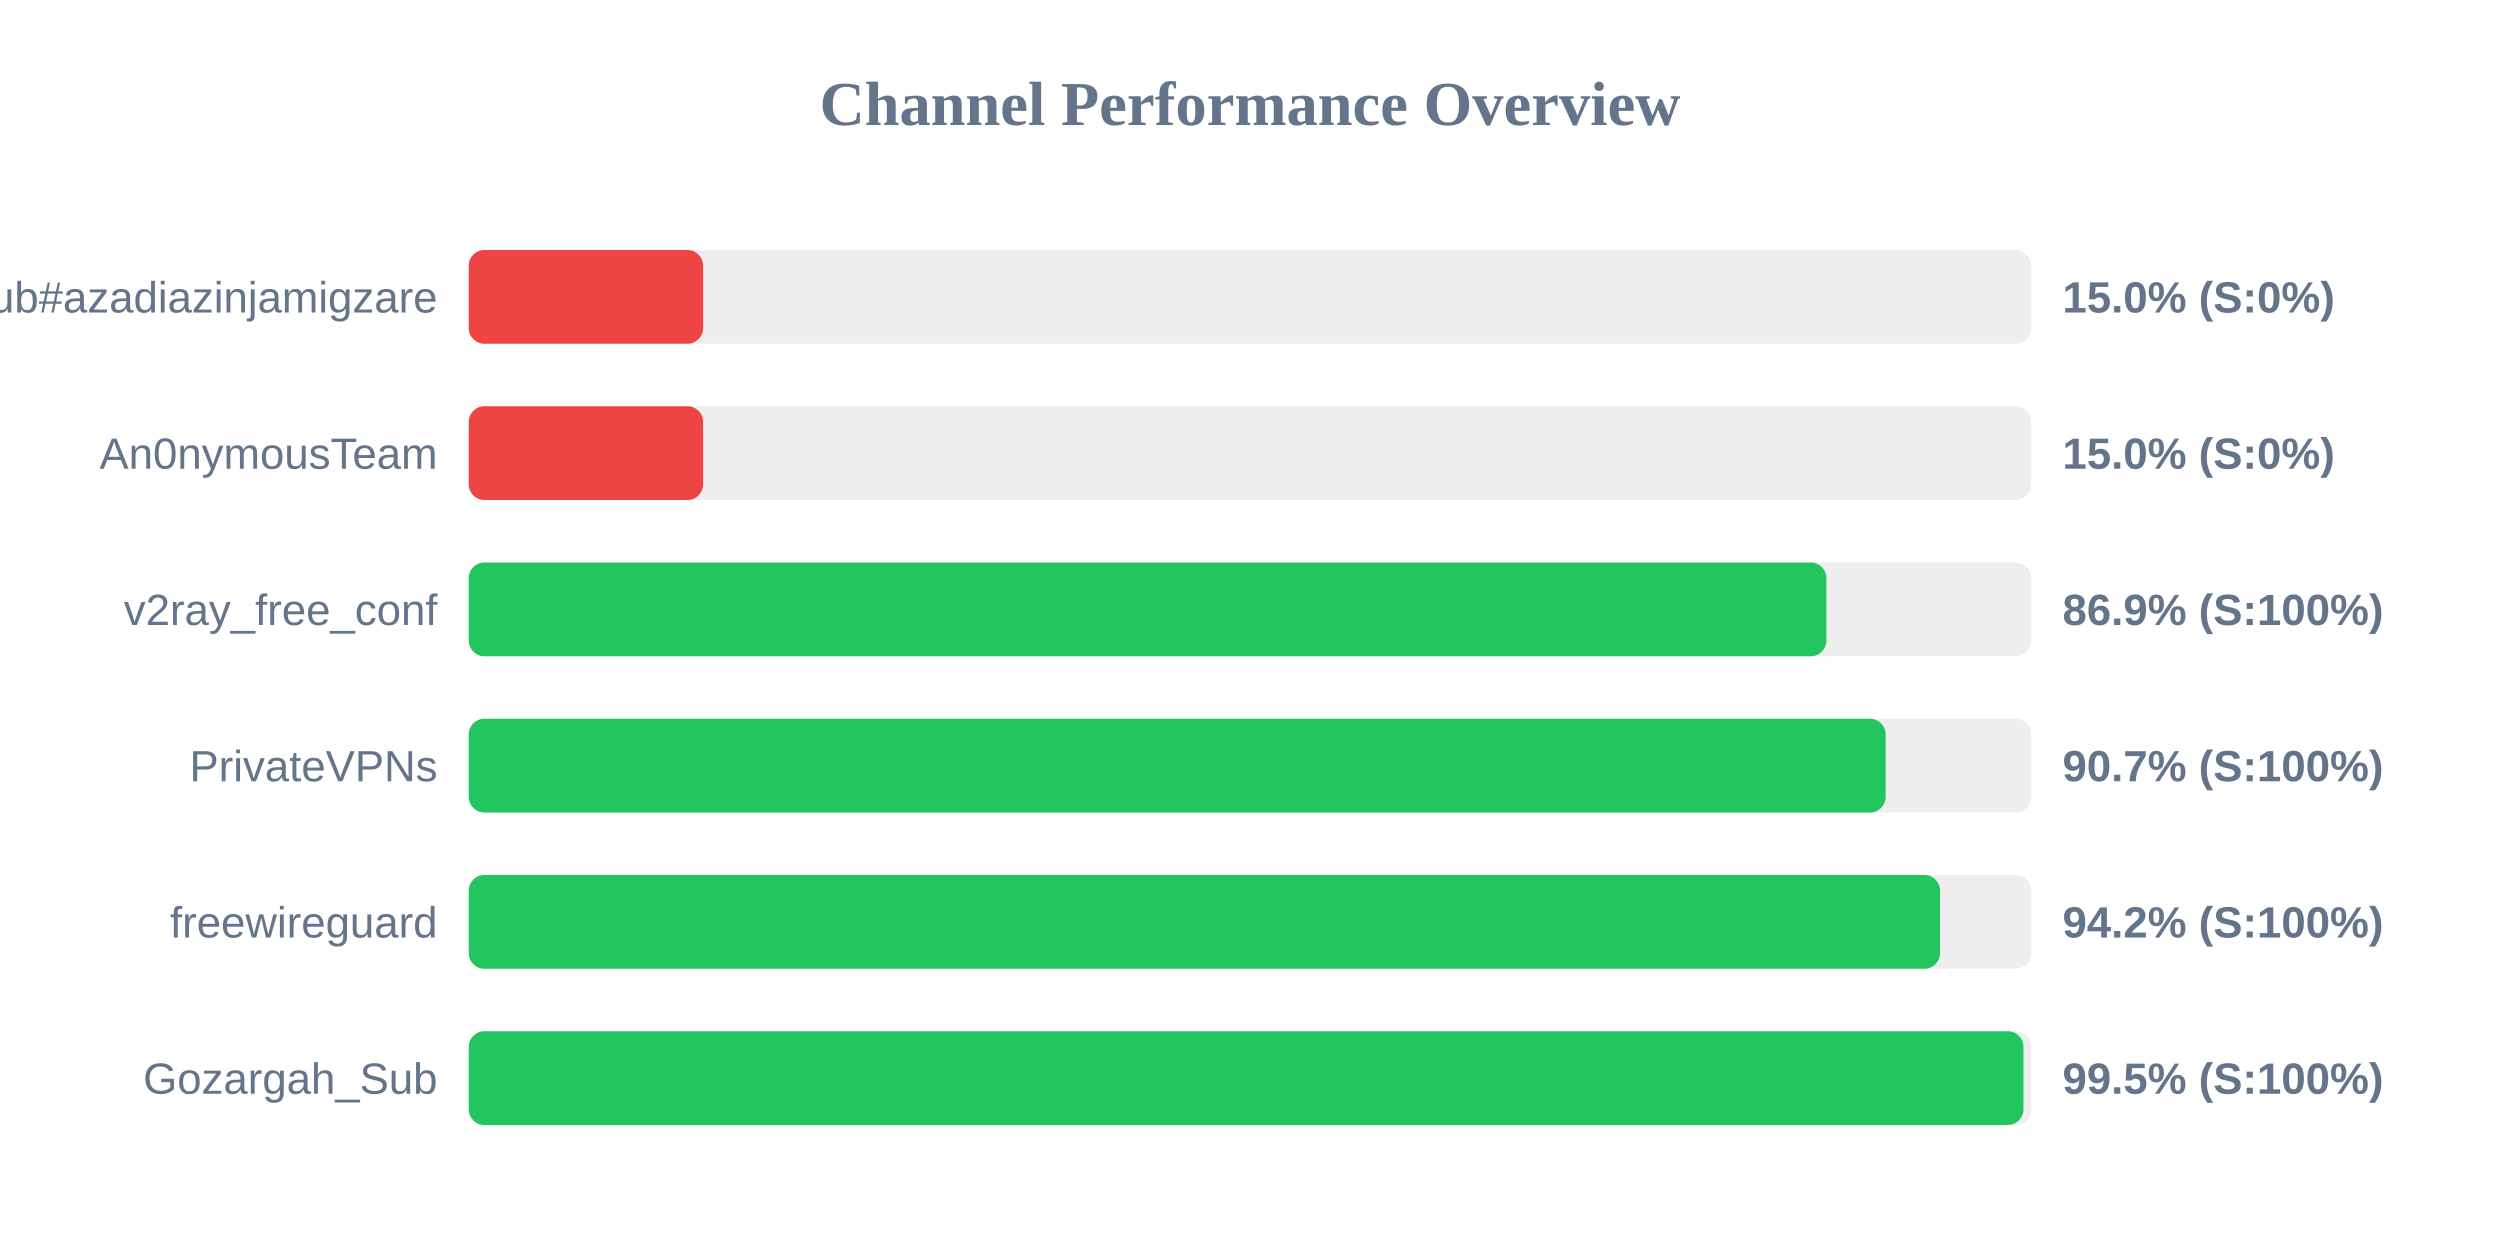
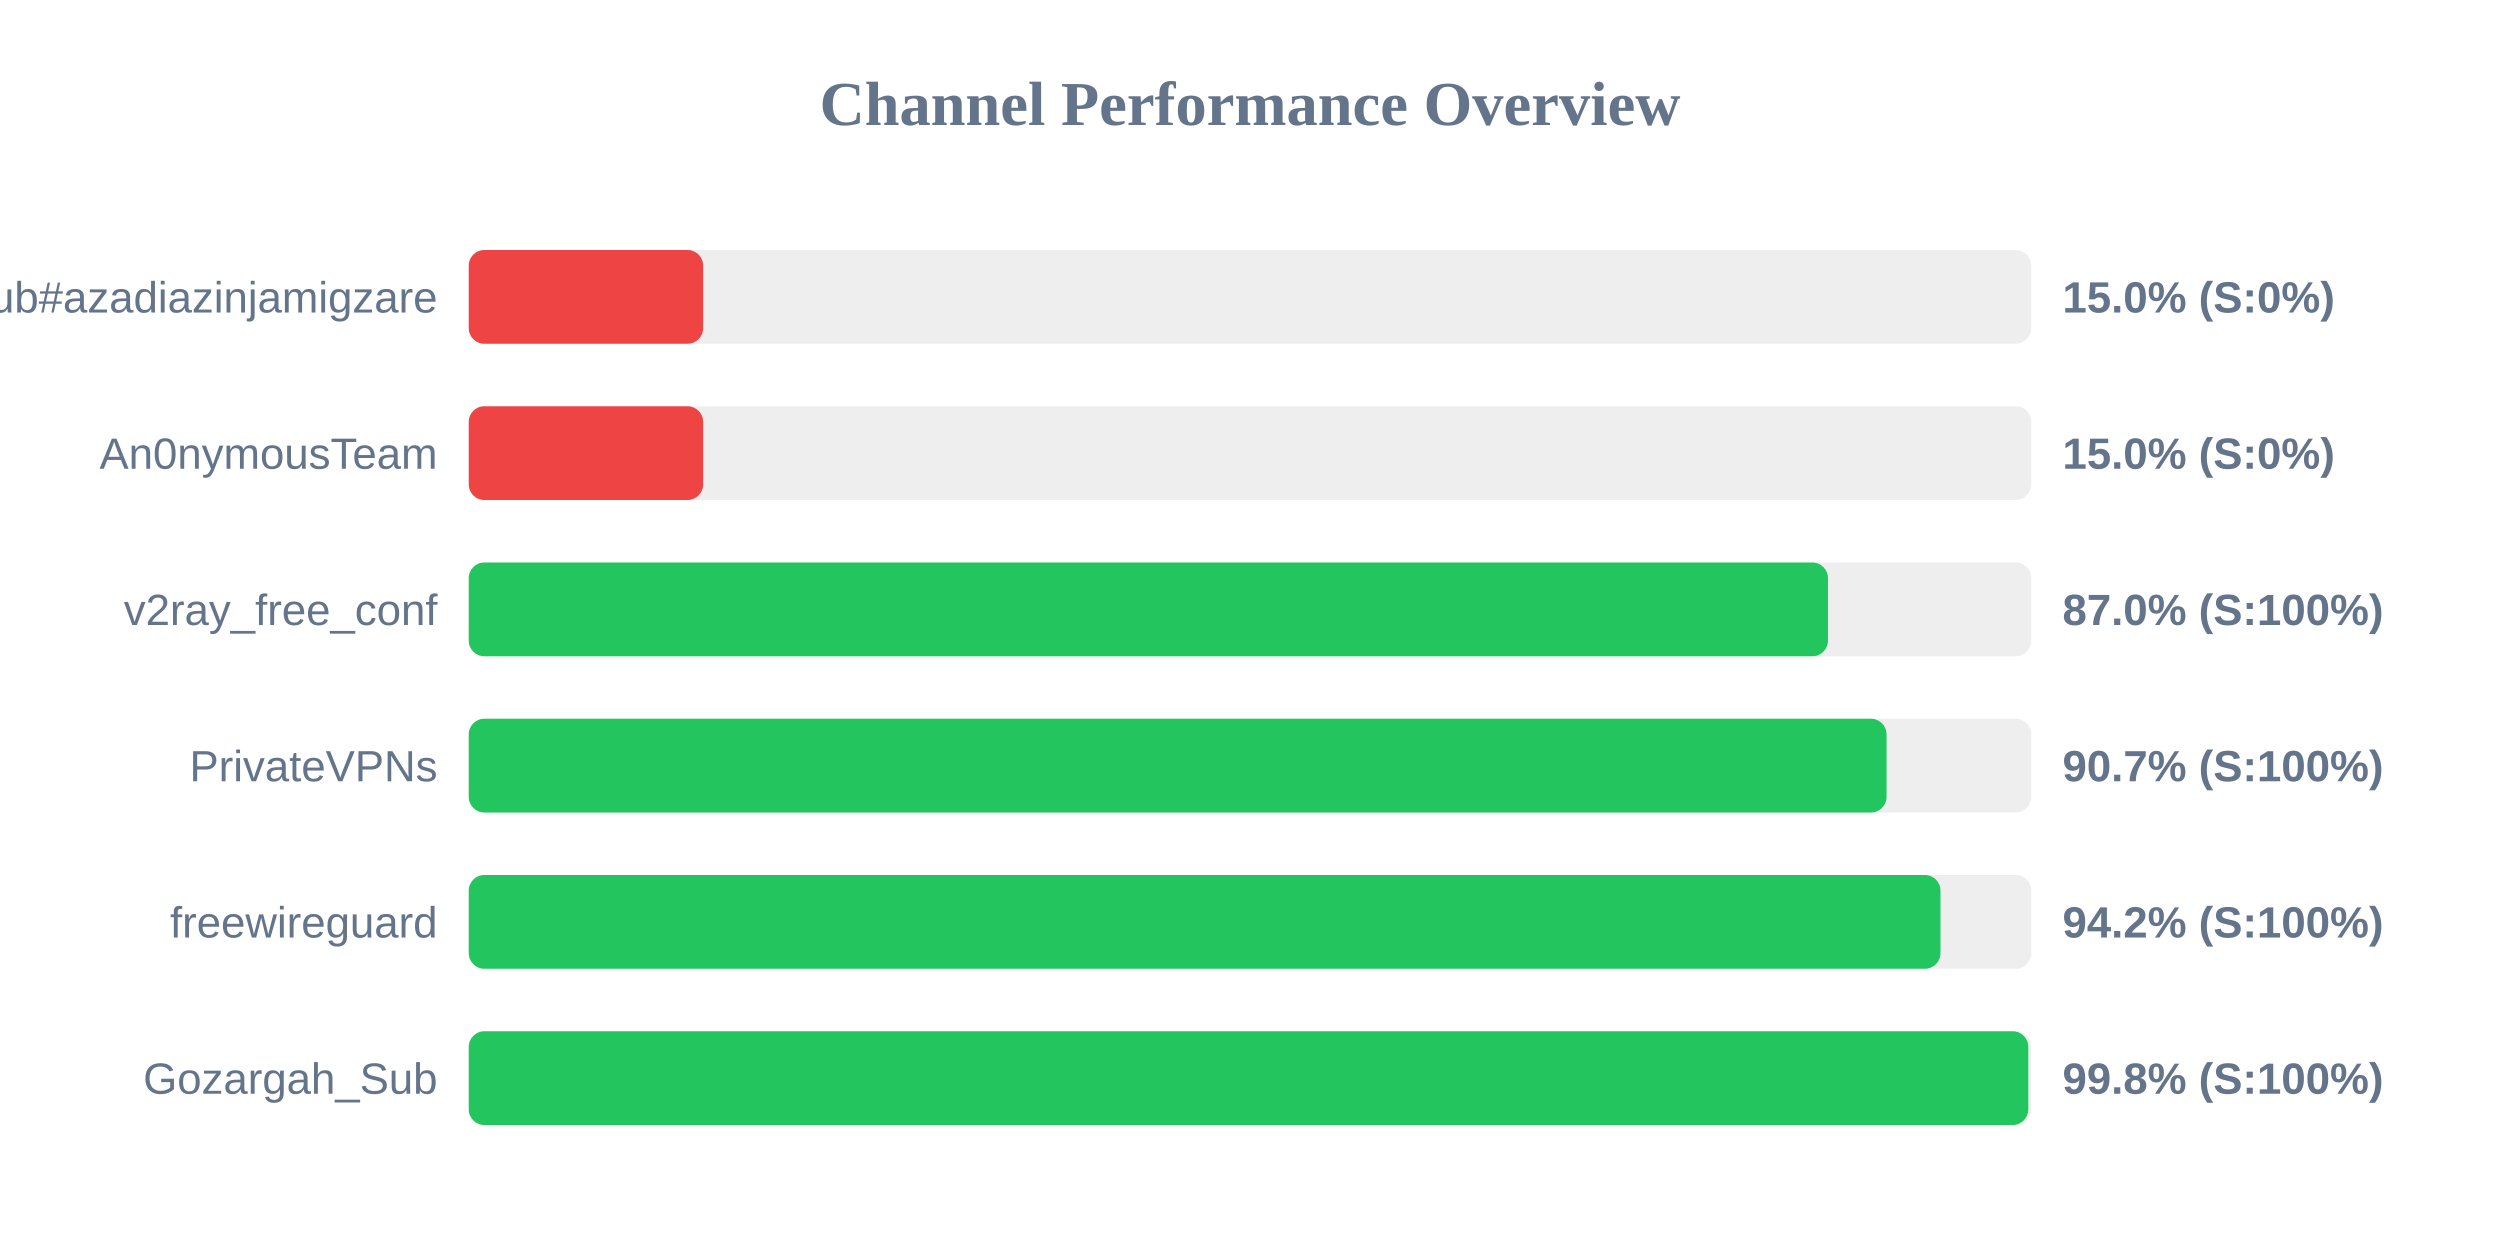
<svg xmlns="http://www.w3.org/2000/svg" width="800" height="400" version="1.1">
  <style>
        .row { font: 14px Arial; fill: #64748b; }
        .score { font: bold 14px Arial; fill: #64748b; }
    </style>
  <text x="400" y="40" text-anchor="middle" font-size="20px" font-weight="bold" fill="#64748b">Channel Performance Overview</text>
  <rect x="150" y="80" width="500" height="30" fill="#eee" rx="5" />
  <rect x="150" y="80" width="75.0" height="30" fill="#ef4444" rx="5" />
  <text x="140" y="100" text-anchor="end" class="row">Sub#azadiazinjamigzare</text>
  <text x="660" y="100" text-anchor="start" class="score">15.0% (S:0%)</text>
  <rect x="150" y="130" width="500" height="30" fill="#eee" rx="5" />
  <rect x="150" y="130" width="75.0" height="30" fill="#ef4444" rx="5" />
  <text x="140" y="150" text-anchor="end" class="row">An0nymousTeam</text>
  <text x="660" y="150" text-anchor="start" class="score">15.0% (S:0%)</text>
  <rect x="150" y="180" width="500" height="30" fill="#eee" rx="5" />
-   <rect x="150" y="180" width="434.45" height="30" fill="#22c55e" rx="5" />
+   <rect x="150" y="180" width="434.95" height="30" fill="#22c55e" rx="5" />
  <text x="140" y="200" text-anchor="end" class="row">v2ray_free_conf</text>
-   <text x="660" y="200" text-anchor="start" class="score">86.9% (S:100%)</text>
+   <text x="660" y="200" text-anchor="start" class="score">87.0% (S:100%)</text>
  <rect x="150" y="230" width="500" height="30" fill="#eee" rx="5" />
-   <rect x="150" y="230" width="453.4" height="30" fill="#22c55e" rx="5" />
+   <rect x="150" y="230" width="453.7" height="30" fill="#22c55e" rx="5" />
  <text x="140" y="250" text-anchor="end" class="row">PrivateVPNs</text>
  <text x="660" y="250" text-anchor="start" class="score">90.7% (S:100%)</text>
  <rect x="150" y="280" width="500" height="30" fill="#eee" rx="5" />
-   <rect x="150" y="280" width="470.8" height="30" fill="#22c55e" rx="5" />
+   <rect x="150" y="280" width="470.95" height="30" fill="#22c55e" rx="5" />
  <text x="140" y="300" text-anchor="end" class="row">freewireguard</text>
  <text x="660" y="300" text-anchor="start" class="score">94.2% (S:100%)</text>
  <rect x="150" y="330" width="500" height="30" fill="#eee" rx="5" />
-   <rect x="150" y="330" width="497.5" height="30" fill="#22c55e" rx="5" />
+   <rect x="150" y="330" width="499.05" height="30" fill="#22c55e" rx="5" />
  <text x="140" y="350" text-anchor="end" class="row">Gozargah_Sub</text>
-   <text x="660" y="350" text-anchor="start" class="score">99.5% (S:100%)</text>
+   <text x="660" y="350" text-anchor="start" class="score">99.8% (S:100%)</text>
</svg>
